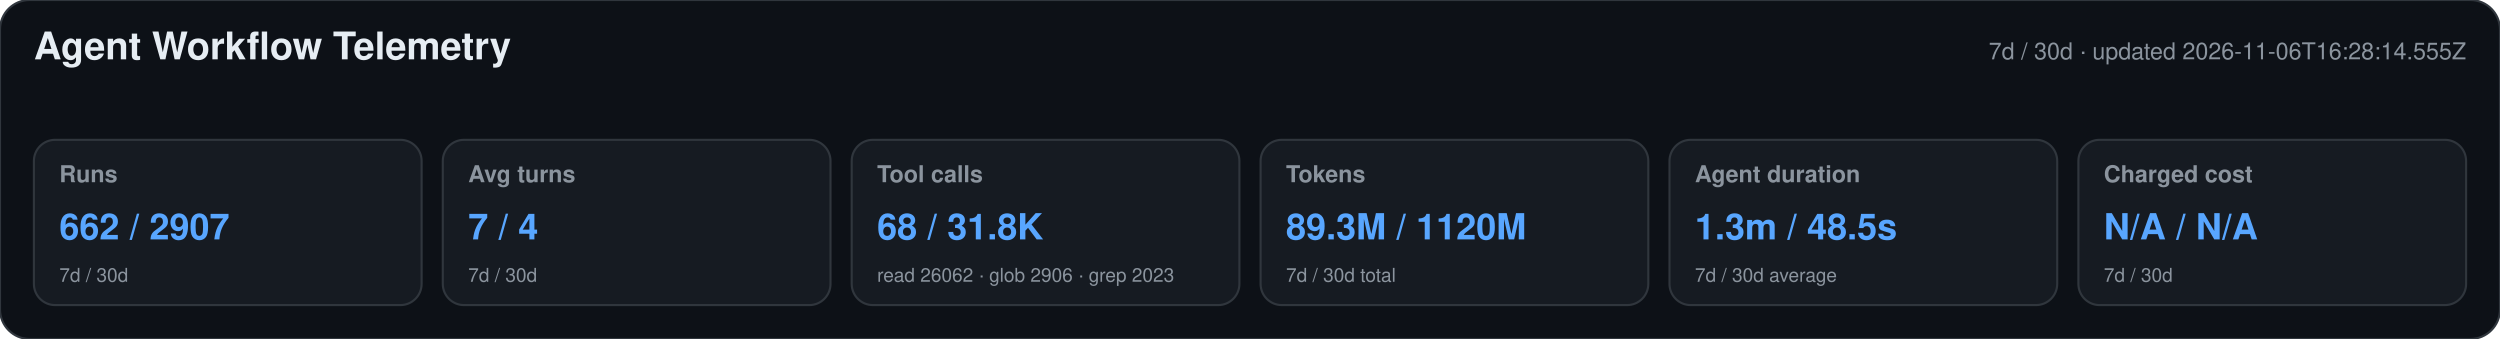
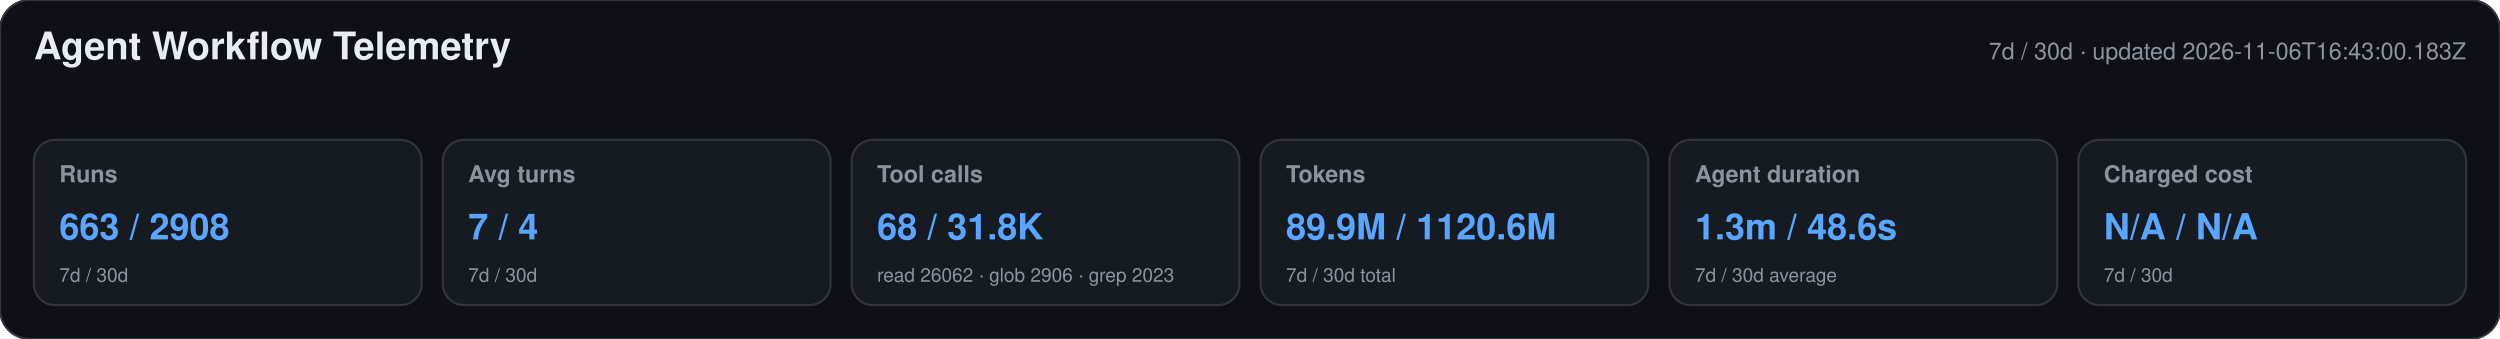
<svg xmlns="http://www.w3.org/2000/svg" width="1180" height="160" viewBox="0 0 1180 160" role="img" aria-labelledby="title desc">
  <style>text{font-family:-apple-system,BlinkMacSystemFont,"Segoe UI",Helvetica,Arial,sans-serif}.heading{font-size:18px;font-weight:650;fill:#e6edf3}.meta,.label,.secondary{fill:#8b949e}.meta,.label{font-size:11px}.label{font-weight:600}.primary{font-size:17px;font-weight:700;fill:#58a6ff}.secondary{font-size:9px}</style>
  <rect width="1180" height="160" rx="14" fill="#0d1117" stroke="#30363d" />
  <text x="16" y="28" class="heading">Agent Workflow Telemetry</text>
-   <text x="1164" y="28" text-anchor="end" class="meta">7d / 30d · updated 2026-11-06T16:28:14.555Z</text>
+   <text x="1164" y="28" text-anchor="end" class="meta">7d / 30d · updated 2026-11-06T16:43:00.183Z</text>
  <g>
    <rect x="16" y="66" width="183" height="78" rx="10" fill="#161b22" stroke="#30363d" />
    <text x="28" y="86" class="label">Runs</text>
-     <text x="28" y="113" class="primary">662 / 2907</text>
+     <text x="28" y="113" class="primary">663 / 2908</text>
    <text x="28" y="133" class="secondary">7d / 30d</text>
  </g>
  <g>
    <rect x="209" y="66" width="183" height="78" rx="10" fill="#161b22" stroke="#30363d" />
    <text x="221" y="86" class="label">Avg turns</text>
    <text x="221" y="113" class="primary">7 / 4</text>
    <text x="221" y="133" class="secondary">7d / 30d</text>
  </g>
  <g>
    <rect x="402" y="66" width="183" height="78" rx="10" fill="#161b22" stroke="#30363d" />
    <text x="414" y="86" class="label">Tool calls</text>
    <text x="414" y="113" class="primary">68 / 31.8K</text>
    <text x="414" y="133" class="secondary">read 26062 · glob 2906 · grep 2023</text>
  </g>
  <g>
    <rect x="595" y="66" width="183" height="78" rx="10" fill="#161b22" stroke="#30363d" />
    <text x="607" y="86" class="label">Tokens</text>
-     <text x="607" y="113" class="primary">89.3M / 1120M</text>
+     <text x="607" y="113" class="primary">89.9M / 1120.6M</text>
    <text x="607" y="133" class="secondary">7d / 30d total</text>
  </g>
  <g>
    <rect x="788" y="66" width="183" height="78" rx="10" fill="#161b22" stroke="#30363d" />
    <text x="800" y="86" class="label">Agent duration</text>
-     <text x="800" y="113" class="primary">1.3m / 48.5s</text>
+     <text x="800" y="113" class="primary">1.3m / 48.6s</text>
    <text x="800" y="133" class="secondary">7d / 30d average</text>
  </g>
  <g>
    <rect x="981" y="66" width="183" height="78" rx="10" fill="#161b22" stroke="#30363d" />
    <text x="993" y="86" class="label">Charged cost</text>
    <text x="993" y="113" class="primary">N/A / N/A</text>
    <text x="993" y="133" class="secondary">7d / 30d</text>
  </g>
</svg>
